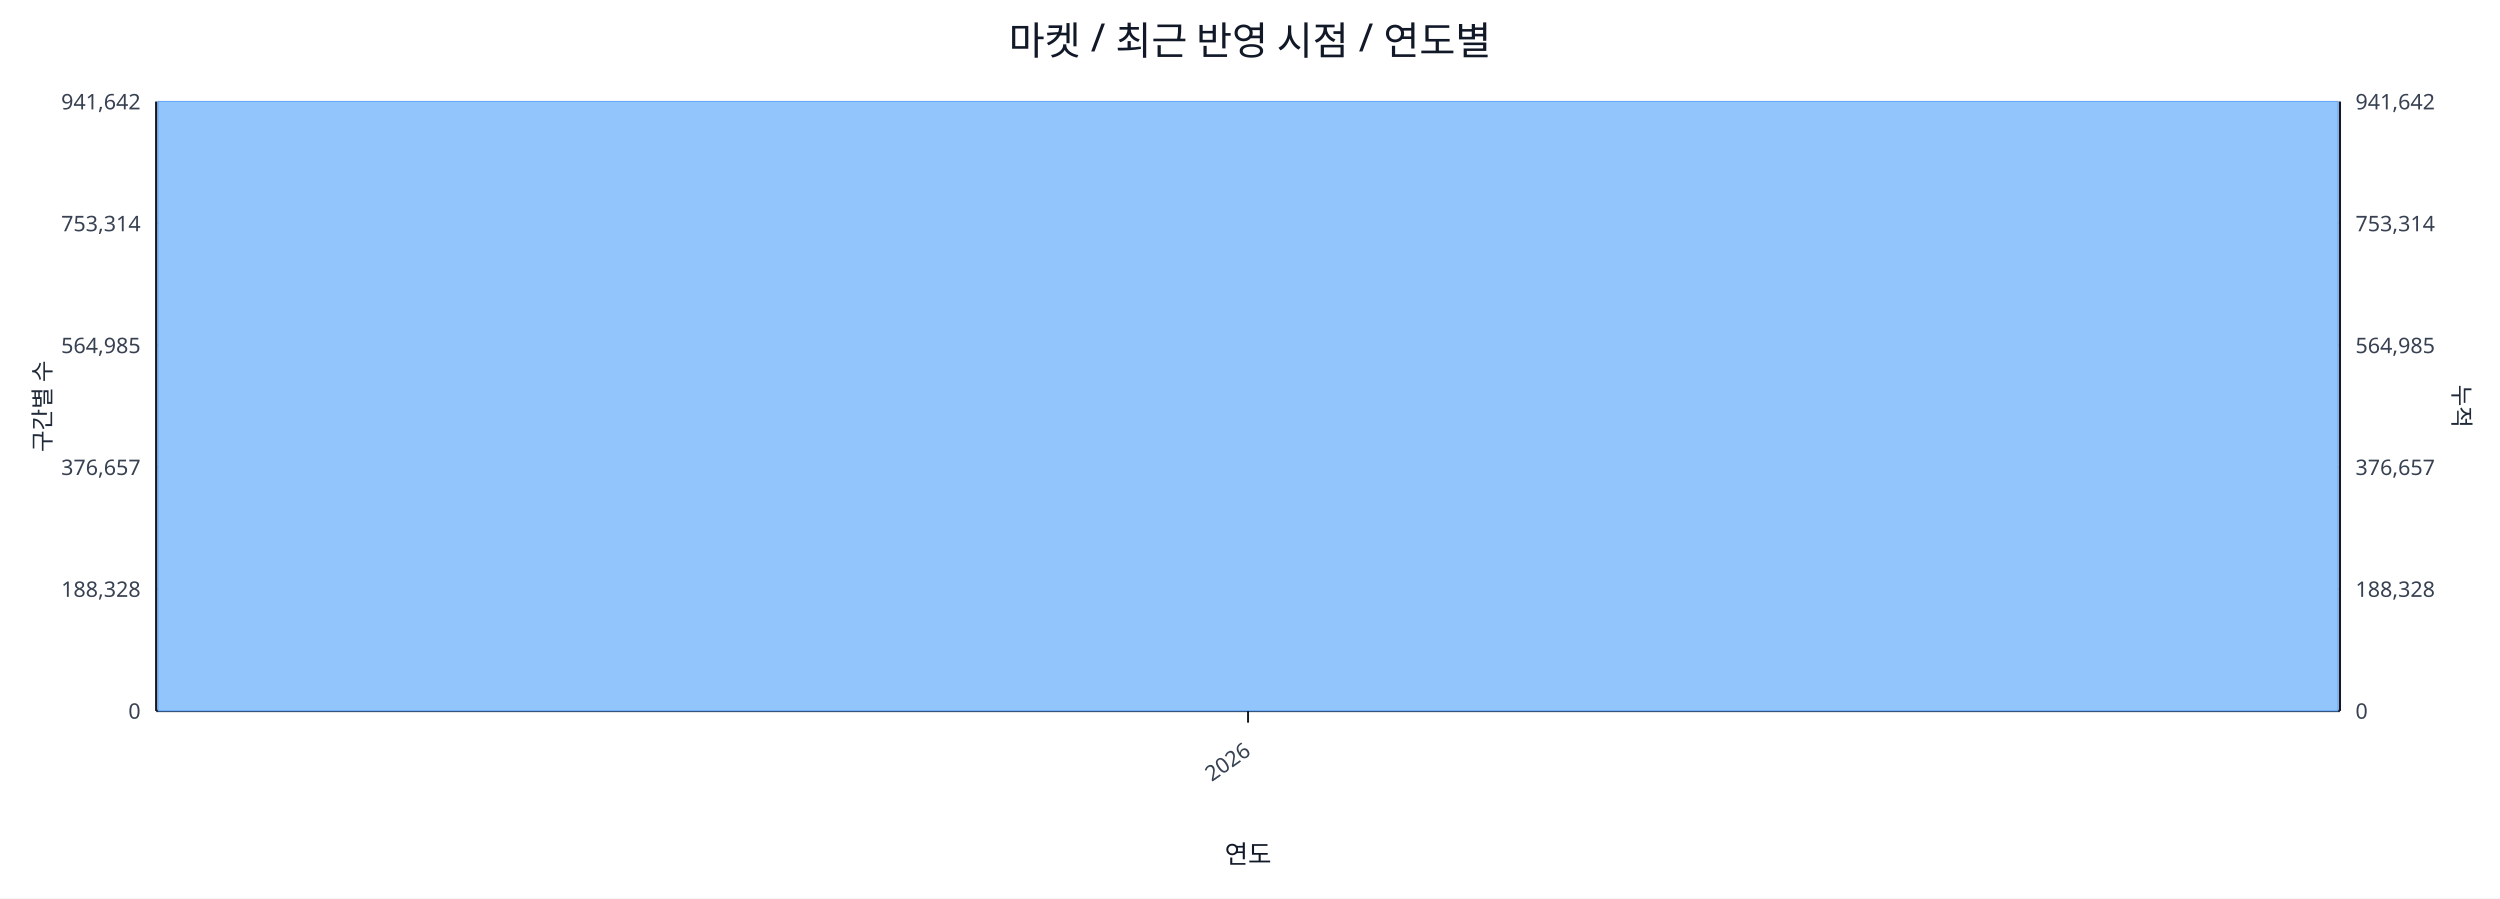
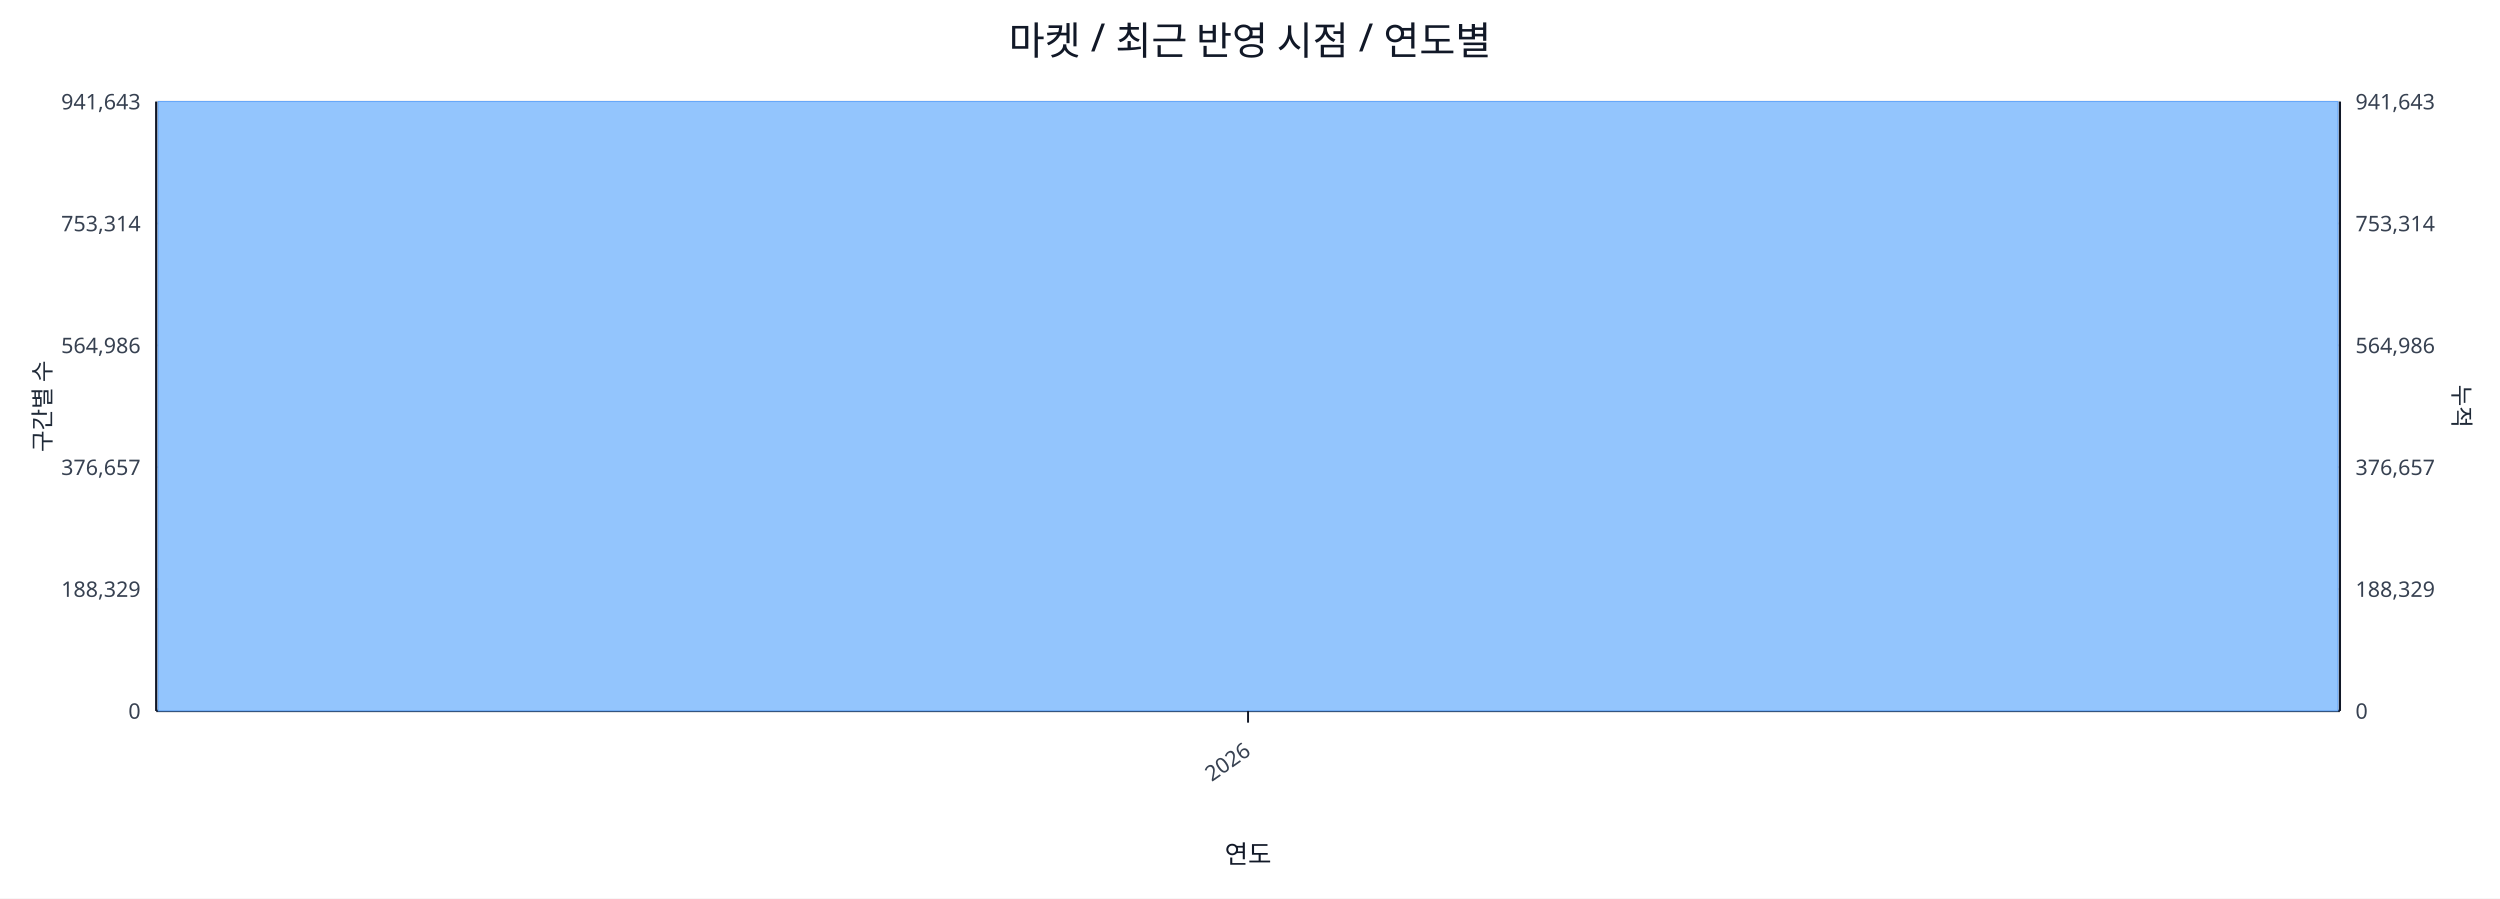
<svg xmlns="http://www.w3.org/2000/svg" width="1280" height="460" viewBox="0 0 1280 460">
  <rect x="0" y="0" width="100%" height="100%" fill="#ffffff" />
  <text x="640.0" y="28" font-size="20" text-anchor="middle" font-family="sans-serif" fill="#111827">마켓 / 최근 반영 시점 / 연도별</text>
  <line x1="80.0" y1="52.0" x2="1198.0" y2="52.0" stroke="#e5e7eb" stroke-width="1" />
-   <text x="72.0" y="56.0" font-size="11" text-anchor="end" font-family="sans-serif" fill="#374151">941,642</text>
-   <text x="1206.0" y="56.0" font-size="11" text-anchor="start" font-family="sans-serif" fill="#374151">941,642</text>
+   <text x="72.0" y="56.0" font-size="11" text-anchor="end" font-family="sans-serif" fill="#374151">941,643</text>
+   <text x="1206.0" y="56.0" font-size="11" text-anchor="start" font-family="sans-serif" fill="#374151">941,643</text>
  <line x1="80.0" y1="114.4" x2="1198.0" y2="114.4" stroke="#e5e7eb" stroke-width="1" />
  <text x="72.0" y="118.4" font-size="11" text-anchor="end" font-family="sans-serif" fill="#374151">753,314</text>
  <text x="1206.0" y="118.4" font-size="11" text-anchor="start" font-family="sans-serif" fill="#374151">753,314</text>
  <line x1="80.0" y1="176.8" x2="1198.0" y2="176.8" stroke="#e5e7eb" stroke-width="1" />
-   <text x="72.0" y="180.8" font-size="11" text-anchor="end" font-family="sans-serif" fill="#374151">564,985</text>
-   <text x="1206.0" y="180.8" font-size="11" text-anchor="start" font-family="sans-serif" fill="#374151">564,985</text>
+   <text x="72.0" y="180.8" font-size="11" text-anchor="end" font-family="sans-serif" fill="#374151">564,986</text>
+   <text x="1206.0" y="180.8" font-size="11" text-anchor="start" font-family="sans-serif" fill="#374151">564,986</text>
  <line x1="80.0" y1="239.2" x2="1198.0" y2="239.2" stroke="#e5e7eb" stroke-width="1" />
  <text x="72.0" y="243.2" font-size="11" text-anchor="end" font-family="sans-serif" fill="#374151">376,657</text>
  <text x="1206.0" y="243.2" font-size="11" text-anchor="start" font-family="sans-serif" fill="#374151">376,657</text>
  <line x1="80.0" y1="301.6" x2="1198.0" y2="301.6" stroke="#e5e7eb" stroke-width="1" />
-   <text x="72.0" y="305.6" font-size="11" text-anchor="end" font-family="sans-serif" fill="#374151">188,328</text>
-   <text x="1206.0" y="305.6" font-size="11" text-anchor="start" font-family="sans-serif" fill="#374151">188,328</text>
+   <text x="72.0" y="305.6" font-size="11" text-anchor="end" font-family="sans-serif" fill="#374151">188,329</text>
+   <text x="1206.0" y="305.6" font-size="11" text-anchor="start" font-family="sans-serif" fill="#374151">188,329</text>
  <line x1="80.0" y1="364.0" x2="1198.0" y2="364.0" stroke="#e5e7eb" stroke-width="1" />
  <text x="72.0" y="368.0" font-size="11" text-anchor="end" font-family="sans-serif" fill="#374151">0</text>
  <text x="1206.0" y="368.0" font-size="11" text-anchor="start" font-family="sans-serif" fill="#374151">0</text>
  <line x1="80.0" y1="364.0" x2="1198.0" y2="364.0" stroke="#111827" stroke-width="1.2" />
  <line x1="80.0" y1="52.0" x2="80.0" y2="364.0" stroke="#111827" stroke-width="1.2" />
  <line x1="1198.0" y1="52.0" x2="1198.0" y2="364.0" stroke="#111827" stroke-width="1.2" />
  <rect x="81.0" y="52.0" width="1116.0" height="312.0" fill="#93c5fd" stroke="#60a5fa" stroke-width="0.5" />
  <polyline fill="none" stroke="#ef4444" stroke-width="2" points="639.0,52.0" />
  <line x1="639.0" y1="364.0" x2="639.0" y2="370.0" stroke="#111827" stroke-width="1" />
  <text x="641.0" y="386.0" font-size="11" text-anchor="end" transform="rotate(-35 641.0 386.0)" font-family="sans-serif" fill="#374151">2026</text>
  <text x="26" y="208.0" font-size="12" transform="rotate(-90 26 208.0)" text-anchor="middle" font-family="sans-serif" fill="#1f2937">구간별 수</text>
  <text x="1256.0" y="208.0" font-size="12" transform="rotate(90 1256.0 208.0)" text-anchor="middle" font-family="sans-serif" fill="#1f2937">누적</text>
  <text x="639.0" y="442.0" font-size="13" text-anchor="middle" font-family="sans-serif" fill="#111827">연도</text>
</svg>
